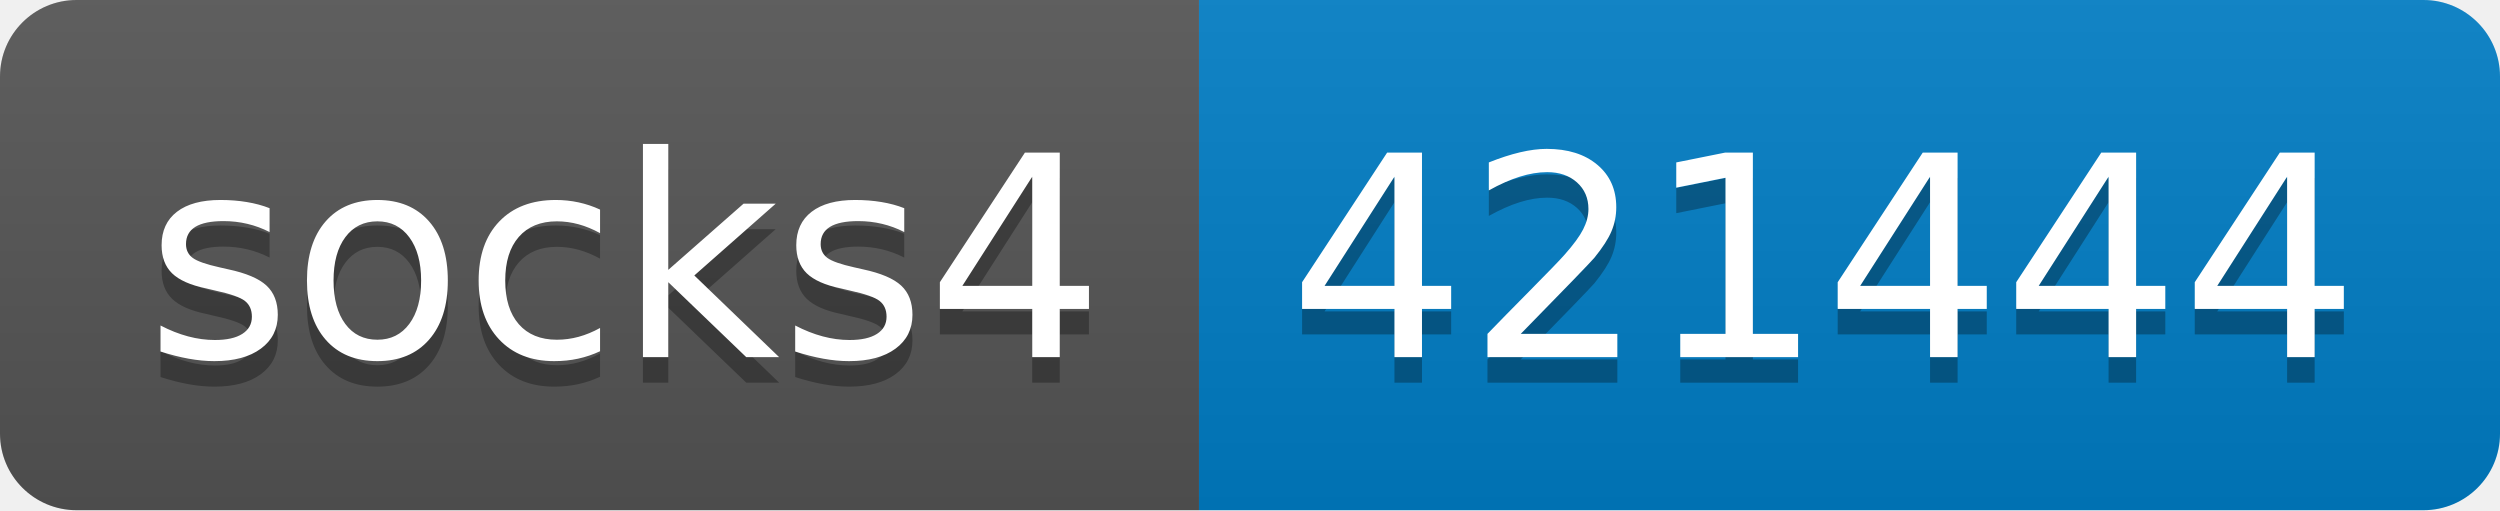
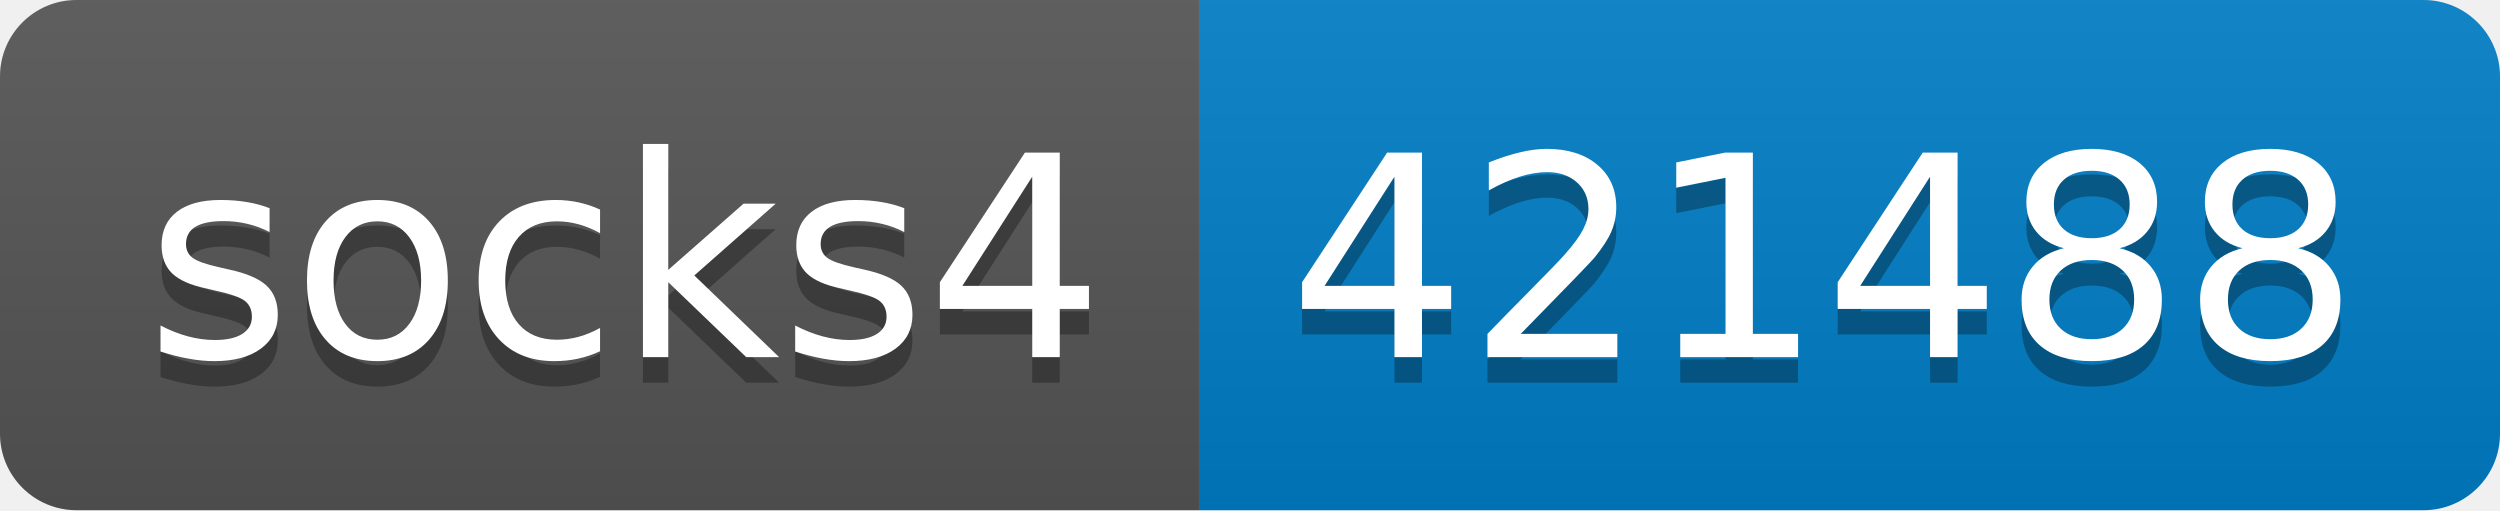
- <svg xmlns="http://www.w3.org/2000/svg" width="98" height="20" role="img" aria-label="socks4: 421444">
+ <svg xmlns="http://www.w3.org/2000/svg" width="98" height="20" role="img" aria-label="socks4: 421488">
  <linearGradient id="s" x2="0" y2="100%">
    <stop offset="0" stop-color="#bbb" stop-opacity=".1" />
    <stop offset="1" stop-opacity=".1" />
  </linearGradient>
  <clipPath id="r">
    <rect width="98" height="20" rx="3" fill="#fff" />
  </clipPath>
  <g clip-path="url(#r)">
    <rect width="47" height="20" fill="#555" />
    <rect x="47" width="51" height="20" fill="#007ec6" />
    <rect width="98" height="20" fill="url(#s)" />
  </g>
  <g fill="#fff" text-anchor="middle" font-family="Verdana,Geneva,DejaVu Sans,sans-serif" text-rendering="geometricPrecision" font-size="110">
    <text aria-hidden="true" x="245" y="150" fill="#010101" fill-opacity=".3" transform="scale(.1)" textLength="370">socks4</text>
    <text x="245" y="140" transform="scale(.1)" fill="#fff" textLength="370">socks4</text>
-     <text aria-hidden="true" x="715" y="150" fill="#010101" fill-opacity=".3" transform="scale(.1)" textLength="410">421444</text>
-     <text x="715" y="140" transform="scale(.1)" fill="#fff" textLength="410">421444</text>
+     <text aria-hidden="true" x="715" y="150" fill="#010101" fill-opacity=".3" transform="scale(.1)" textLength="410">421488</text>
+     <text x="715" y="140" transform="scale(.1)" fill="#fff" textLength="410">421488</text>
  </g>
</svg>
